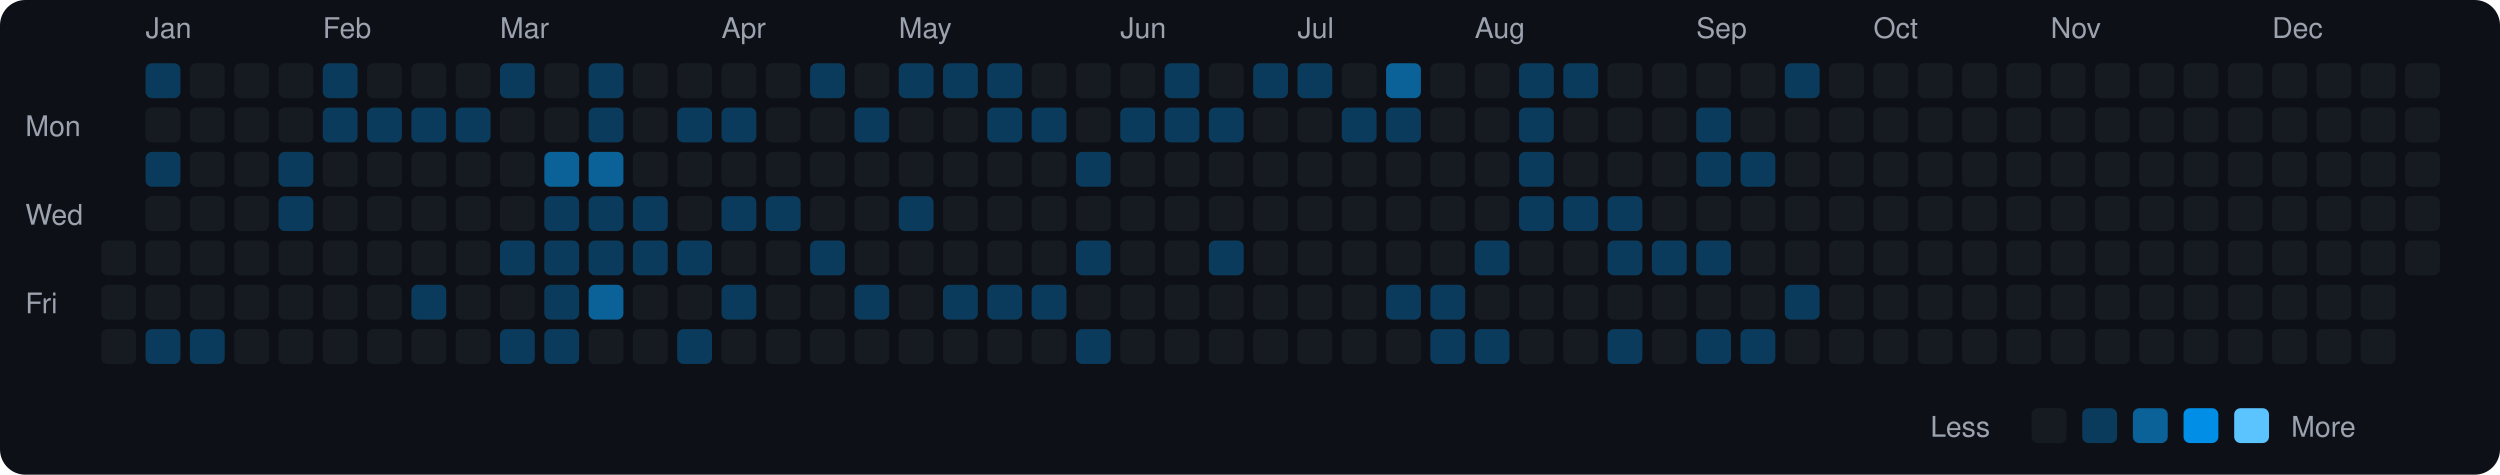
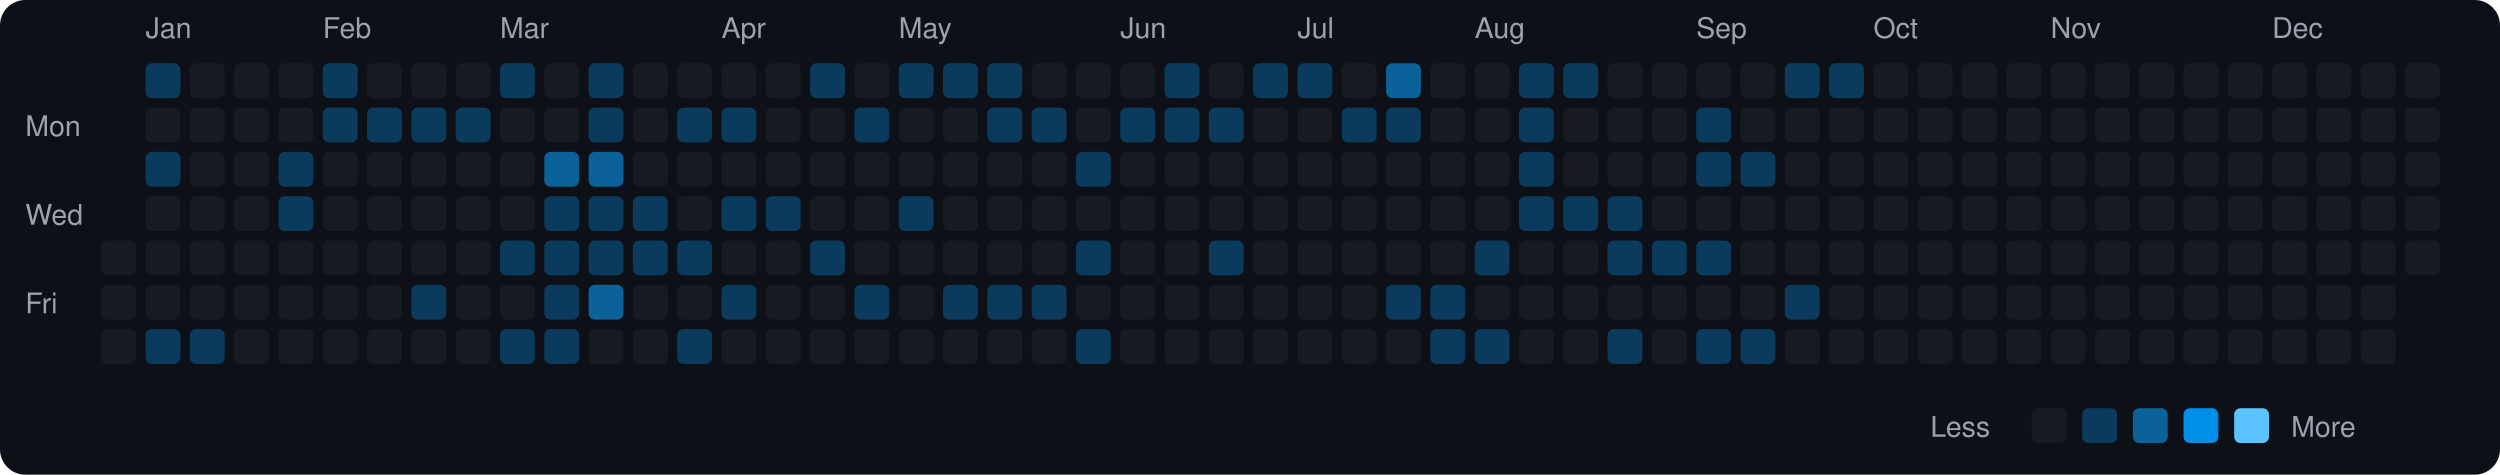
<svg xmlns="http://www.w3.org/2000/svg" viewBox="0 0 790 150" width="790" height="150">
  <rect width="790" height="150" fill="#0d1117" rx="8" ry="8" />
  <text x="8" y="43" fill="#9ca3af" font-size="9" font-family="-apple-system, BlinkMacSystemFont, 'Segoe UI', Helvetica, Arial, sans-serif">Mon</text>
  <text x="8" y="71" fill="#9ca3af" font-size="9" font-family="-apple-system, BlinkMacSystemFont, 'Segoe UI', Helvetica, Arial, sans-serif">Wed</text>
  <text x="8" y="99" fill="#9ca3af" font-size="9" font-family="-apple-system, BlinkMacSystemFont, 'Segoe UI', Helvetica, Arial, sans-serif">Fri</text>
  <rect x="32" y="76" width="11" height="11" rx="2" ry="2" fill="#161b22">
    </rect>
  <rect x="32" y="90" width="11" height="11" rx="2" ry="2" fill="#161b22">
    </rect>
  <rect x="32" y="104" width="11" height="11" rx="2" ry="2" fill="#161b22">
    </rect>
  <text x="46" y="12" fill="#9ca3af" font-size="9" font-family="-apple-system, BlinkMacSystemFont, 'Segoe UI', Helvetica, Arial, sans-serif">Jan</text>
  <rect x="46" y="20" width="11" height="11" rx="2" ry="2" fill="#0b3b5c">
    </rect>
  <rect x="46" y="34" width="11" height="11" rx="2" ry="2" fill="#161b22">
    </rect>
  <rect x="46" y="48" width="11" height="11" rx="2" ry="2" fill="#0b3b5c">
    </rect>
  <rect x="46" y="62" width="11" height="11" rx="2" ry="2" fill="#161b22">
    </rect>
  <rect x="46" y="76" width="11" height="11" rx="2" ry="2" fill="#161b22">
    </rect>
  <rect x="46" y="90" width="11" height="11" rx="2" ry="2" fill="#161b22">
    </rect>
  <rect x="46" y="104" width="11" height="11" rx="2" ry="2" fill="#0b3b5c">
    </rect>
  <rect x="60" y="20" width="11" height="11" rx="2" ry="2" fill="#161b22">
    </rect>
  <rect x="60" y="34" width="11" height="11" rx="2" ry="2" fill="#161b22">
    </rect>
  <rect x="60" y="48" width="11" height="11" rx="2" ry="2" fill="#161b22">
    </rect>
  <rect x="60" y="62" width="11" height="11" rx="2" ry="2" fill="#161b22">
    </rect>
  <rect x="60" y="76" width="11" height="11" rx="2" ry="2" fill="#161b22">
    </rect>
  <rect x="60" y="90" width="11" height="11" rx="2" ry="2" fill="#161b22">
    </rect>
  <rect x="60" y="104" width="11" height="11" rx="2" ry="2" fill="#0b3b5c">
    </rect>
  <rect x="74" y="20" width="11" height="11" rx="2" ry="2" fill="#161b22">
    </rect>
  <rect x="74" y="34" width="11" height="11" rx="2" ry="2" fill="#161b22">
    </rect>
  <rect x="74" y="48" width="11" height="11" rx="2" ry="2" fill="#161b22">
    </rect>
  <rect x="74" y="62" width="11" height="11" rx="2" ry="2" fill="#161b22">
    </rect>
  <rect x="74" y="76" width="11" height="11" rx="2" ry="2" fill="#161b22">
    </rect>
  <rect x="74" y="90" width="11" height="11" rx="2" ry="2" fill="#161b22">
    </rect>
  <rect x="74" y="104" width="11" height="11" rx="2" ry="2" fill="#161b22">
    </rect>
  <rect x="88" y="20" width="11" height="11" rx="2" ry="2" fill="#161b22">
    </rect>
  <rect x="88" y="34" width="11" height="11" rx="2" ry="2" fill="#161b22">
    </rect>
  <rect x="88" y="48" width="11" height="11" rx="2" ry="2" fill="#0b3b5c">
    </rect>
  <rect x="88" y="62" width="11" height="11" rx="2" ry="2" fill="#0b3b5c">
    </rect>
  <rect x="88" y="76" width="11" height="11" rx="2" ry="2" fill="#161b22">
    </rect>
  <rect x="88" y="90" width="11" height="11" rx="2" ry="2" fill="#161b22">
    </rect>
  <rect x="88" y="104" width="11" height="11" rx="2" ry="2" fill="#161b22">
    </rect>
  <text x="102" y="12" fill="#9ca3af" font-size="9" font-family="-apple-system, BlinkMacSystemFont, 'Segoe UI', Helvetica, Arial, sans-serif">Feb</text>
  <rect x="102" y="20" width="11" height="11" rx="2" ry="2" fill="#0b3b5c">
    </rect>
  <rect x="102" y="34" width="11" height="11" rx="2" ry="2" fill="#0b3b5c">
    </rect>
  <rect x="102" y="48" width="11" height="11" rx="2" ry="2" fill="#161b22">
    </rect>
  <rect x="102" y="62" width="11" height="11" rx="2" ry="2" fill="#161b22">
    </rect>
  <rect x="102" y="76" width="11" height="11" rx="2" ry="2" fill="#161b22">
    </rect>
  <rect x="102" y="90" width="11" height="11" rx="2" ry="2" fill="#161b22">
    </rect>
  <rect x="102" y="104" width="11" height="11" rx="2" ry="2" fill="#161b22">
    </rect>
  <rect x="116" y="20" width="11" height="11" rx="2" ry="2" fill="#161b22">
    </rect>
  <rect x="116" y="34" width="11" height="11" rx="2" ry="2" fill="#0b3b5c">
    </rect>
  <rect x="116" y="48" width="11" height="11" rx="2" ry="2" fill="#161b22">
    </rect>
  <rect x="116" y="62" width="11" height="11" rx="2" ry="2" fill="#161b22">
    </rect>
  <rect x="116" y="76" width="11" height="11" rx="2" ry="2" fill="#161b22">
    </rect>
  <rect x="116" y="90" width="11" height="11" rx="2" ry="2" fill="#161b22">
    </rect>
  <rect x="116" y="104" width="11" height="11" rx="2" ry="2" fill="#161b22">
    </rect>
  <rect x="130" y="20" width="11" height="11" rx="2" ry="2" fill="#161b22">
    </rect>
  <rect x="130" y="34" width="11" height="11" rx="2" ry="2" fill="#0b3b5c">
    </rect>
  <rect x="130" y="48" width="11" height="11" rx="2" ry="2" fill="#161b22">
    </rect>
  <rect x="130" y="62" width="11" height="11" rx="2" ry="2" fill="#161b22">
    </rect>
  <rect x="130" y="76" width="11" height="11" rx="2" ry="2" fill="#161b22">
    </rect>
  <rect x="130" y="90" width="11" height="11" rx="2" ry="2" fill="#0b3b5c">
    </rect>
  <rect x="130" y="104" width="11" height="11" rx="2" ry="2" fill="#161b22">
    </rect>
  <rect x="144" y="20" width="11" height="11" rx="2" ry="2" fill="#161b22">
    </rect>
  <rect x="144" y="34" width="11" height="11" rx="2" ry="2" fill="#0b3b5c">
    </rect>
  <rect x="144" y="48" width="11" height="11" rx="2" ry="2" fill="#161b22">
    </rect>
  <rect x="144" y="62" width="11" height="11" rx="2" ry="2" fill="#161b22">
    </rect>
  <rect x="144" y="76" width="11" height="11" rx="2" ry="2" fill="#161b22">
    </rect>
  <rect x="144" y="90" width="11" height="11" rx="2" ry="2" fill="#161b22">
    </rect>
  <rect x="144" y="104" width="11" height="11" rx="2" ry="2" fill="#161b22">
    </rect>
  <text x="158" y="12" fill="#9ca3af" font-size="9" font-family="-apple-system, BlinkMacSystemFont, 'Segoe UI', Helvetica, Arial, sans-serif">Mar</text>
  <rect x="158" y="20" width="11" height="11" rx="2" ry="2" fill="#0b3b5c">
    </rect>
  <rect x="158" y="34" width="11" height="11" rx="2" ry="2" fill="#161b22">
    </rect>
  <rect x="158" y="48" width="11" height="11" rx="2" ry="2" fill="#161b22">
    </rect>
  <rect x="158" y="62" width="11" height="11" rx="2" ry="2" fill="#161b22">
    </rect>
  <rect x="158" y="76" width="11" height="11" rx="2" ry="2" fill="#0b3b5c">
    </rect>
  <rect x="158" y="90" width="11" height="11" rx="2" ry="2" fill="#161b22">
    </rect>
  <rect x="158" y="104" width="11" height="11" rx="2" ry="2" fill="#0b3b5c">
    </rect>
  <rect x="172" y="20" width="11" height="11" rx="2" ry="2" fill="#161b22">
    </rect>
  <rect x="172" y="34" width="11" height="11" rx="2" ry="2" fill="#161b22">
    </rect>
  <rect x="172" y="48" width="11" height="11" rx="2" ry="2" fill="#0a6299">
    </rect>
  <rect x="172" y="62" width="11" height="11" rx="2" ry="2" fill="#0b3b5c">
    </rect>
  <rect x="172" y="76" width="11" height="11" rx="2" ry="2" fill="#0b3b5c">
    </rect>
  <rect x="172" y="90" width="11" height="11" rx="2" ry="2" fill="#0b3b5c">
    </rect>
  <rect x="172" y="104" width="11" height="11" rx="2" ry="2" fill="#0b3b5c">
    </rect>
  <rect x="186" y="20" width="11" height="11" rx="2" ry="2" fill="#0b3b5c">
    </rect>
  <rect x="186" y="34" width="11" height="11" rx="2" ry="2" fill="#0b3b5c">
    </rect>
  <rect x="186" y="48" width="11" height="11" rx="2" ry="2" fill="#0a6299">
    </rect>
  <rect x="186" y="62" width="11" height="11" rx="2" ry="2" fill="#0b3b5c">
    </rect>
  <rect x="186" y="76" width="11" height="11" rx="2" ry="2" fill="#0b3b5c">
    </rect>
  <rect x="186" y="90" width="11" height="11" rx="2" ry="2" fill="#0a6299">
    </rect>
  <rect x="186" y="104" width="11" height="11" rx="2" ry="2" fill="#161b22">
    </rect>
  <rect x="200" y="20" width="11" height="11" rx="2" ry="2" fill="#161b22">
    </rect>
  <rect x="200" y="34" width="11" height="11" rx="2" ry="2" fill="#161b22">
    </rect>
  <rect x="200" y="48" width="11" height="11" rx="2" ry="2" fill="#161b22">
    </rect>
  <rect x="200" y="62" width="11" height="11" rx="2" ry="2" fill="#0b3b5c">
    </rect>
  <rect x="200" y="76" width="11" height="11" rx="2" ry="2" fill="#0b3b5c">
    </rect>
  <rect x="200" y="90" width="11" height="11" rx="2" ry="2" fill="#161b22">
    </rect>
  <rect x="200" y="104" width="11" height="11" rx="2" ry="2" fill="#161b22">
    </rect>
  <rect x="214" y="20" width="11" height="11" rx="2" ry="2" fill="#161b22">
    </rect>
  <rect x="214" y="34" width="11" height="11" rx="2" ry="2" fill="#0b3b5c">
    </rect>
  <rect x="214" y="48" width="11" height="11" rx="2" ry="2" fill="#161b22">
    </rect>
  <rect x="214" y="62" width="11" height="11" rx="2" ry="2" fill="#161b22">
    </rect>
  <rect x="214" y="76" width="11" height="11" rx="2" ry="2" fill="#0b3b5c">
    </rect>
  <rect x="214" y="90" width="11" height="11" rx="2" ry="2" fill="#161b22">
    </rect>
  <rect x="214" y="104" width="11" height="11" rx="2" ry="2" fill="#0b3b5c">
    </rect>
  <text x="228" y="12" fill="#9ca3af" font-size="9" font-family="-apple-system, BlinkMacSystemFont, 'Segoe UI', Helvetica, Arial, sans-serif">Apr</text>
  <rect x="228" y="20" width="11" height="11" rx="2" ry="2" fill="#161b22">
    </rect>
  <rect x="228" y="34" width="11" height="11" rx="2" ry="2" fill="#0b3b5c">
    </rect>
  <rect x="228" y="48" width="11" height="11" rx="2" ry="2" fill="#161b22">
    </rect>
  <rect x="228" y="62" width="11" height="11" rx="2" ry="2" fill="#0b3b5c">
    </rect>
  <rect x="228" y="76" width="11" height="11" rx="2" ry="2" fill="#161b22">
    </rect>
  <rect x="228" y="90" width="11" height="11" rx="2" ry="2" fill="#0b3b5c">
    </rect>
  <rect x="228" y="104" width="11" height="11" rx="2" ry="2" fill="#161b22">
    </rect>
  <rect x="242" y="20" width="11" height="11" rx="2" ry="2" fill="#161b22">
    </rect>
  <rect x="242" y="34" width="11" height="11" rx="2" ry="2" fill="#161b22">
    </rect>
  <rect x="242" y="48" width="11" height="11" rx="2" ry="2" fill="#161b22">
    </rect>
  <rect x="242" y="62" width="11" height="11" rx="2" ry="2" fill="#0b3b5c">
    </rect>
  <rect x="242" y="76" width="11" height="11" rx="2" ry="2" fill="#161b22">
    </rect>
  <rect x="242" y="90" width="11" height="11" rx="2" ry="2" fill="#161b22">
    </rect>
  <rect x="242" y="104" width="11" height="11" rx="2" ry="2" fill="#161b22">
    </rect>
  <rect x="256" y="20" width="11" height="11" rx="2" ry="2" fill="#0b3b5c">
    </rect>
  <rect x="256" y="34" width="11" height="11" rx="2" ry="2" fill="#161b22">
    </rect>
  <rect x="256" y="48" width="11" height="11" rx="2" ry="2" fill="#161b22">
    </rect>
  <rect x="256" y="62" width="11" height="11" rx="2" ry="2" fill="#161b22">
    </rect>
  <rect x="256" y="76" width="11" height="11" rx="2" ry="2" fill="#0b3b5c">
    </rect>
  <rect x="256" y="90" width="11" height="11" rx="2" ry="2" fill="#161b22">
    </rect>
  <rect x="256" y="104" width="11" height="11" rx="2" ry="2" fill="#161b22">
    </rect>
  <rect x="270" y="20" width="11" height="11" rx="2" ry="2" fill="#161b22">
    </rect>
  <rect x="270" y="34" width="11" height="11" rx="2" ry="2" fill="#0b3b5c">
    </rect>
  <rect x="270" y="48" width="11" height="11" rx="2" ry="2" fill="#161b22">
    </rect>
  <rect x="270" y="62" width="11" height="11" rx="2" ry="2" fill="#161b22">
    </rect>
  <rect x="270" y="76" width="11" height="11" rx="2" ry="2" fill="#161b22">
    </rect>
  <rect x="270" y="90" width="11" height="11" rx="2" ry="2" fill="#0b3b5c">
    </rect>
  <rect x="270" y="104" width="11" height="11" rx="2" ry="2" fill="#161b22">
    </rect>
  <text x="284" y="12" fill="#9ca3af" font-size="9" font-family="-apple-system, BlinkMacSystemFont, 'Segoe UI', Helvetica, Arial, sans-serif">May</text>
  <rect x="284" y="20" width="11" height="11" rx="2" ry="2" fill="#0b3b5c">
    </rect>
  <rect x="284" y="34" width="11" height="11" rx="2" ry="2" fill="#161b22">
    </rect>
  <rect x="284" y="48" width="11" height="11" rx="2" ry="2" fill="#161b22">
    </rect>
  <rect x="284" y="62" width="11" height="11" rx="2" ry="2" fill="#0b3b5c">
    </rect>
  <rect x="284" y="76" width="11" height="11" rx="2" ry="2" fill="#161b22">
    </rect>
  <rect x="284" y="90" width="11" height="11" rx="2" ry="2" fill="#161b22">
    </rect>
  <rect x="284" y="104" width="11" height="11" rx="2" ry="2" fill="#161b22">
    </rect>
  <rect x="298" y="20" width="11" height="11" rx="2" ry="2" fill="#0b3b5c">
    </rect>
  <rect x="298" y="34" width="11" height="11" rx="2" ry="2" fill="#161b22">
    </rect>
  <rect x="298" y="48" width="11" height="11" rx="2" ry="2" fill="#161b22">
    </rect>
  <rect x="298" y="62" width="11" height="11" rx="2" ry="2" fill="#161b22">
    </rect>
  <rect x="298" y="76" width="11" height="11" rx="2" ry="2" fill="#161b22">
    </rect>
  <rect x="298" y="90" width="11" height="11" rx="2" ry="2" fill="#0b3b5c">
    </rect>
  <rect x="298" y="104" width="11" height="11" rx="2" ry="2" fill="#161b22">
    </rect>
  <rect x="312" y="20" width="11" height="11" rx="2" ry="2" fill="#0b3b5c">
    </rect>
  <rect x="312" y="34" width="11" height="11" rx="2" ry="2" fill="#0b3b5c">
    </rect>
  <rect x="312" y="48" width="11" height="11" rx="2" ry="2" fill="#161b22">
    </rect>
  <rect x="312" y="62" width="11" height="11" rx="2" ry="2" fill="#161b22">
    </rect>
  <rect x="312" y="76" width="11" height="11" rx="2" ry="2" fill="#161b22">
    </rect>
  <rect x="312" y="90" width="11" height="11" rx="2" ry="2" fill="#0b3b5c">
    </rect>
  <rect x="312" y="104" width="11" height="11" rx="2" ry="2" fill="#161b22">
    </rect>
  <rect x="326" y="20" width="11" height="11" rx="2" ry="2" fill="#161b22">
    </rect>
  <rect x="326" y="34" width="11" height="11" rx="2" ry="2" fill="#0b3b5c">
    </rect>
  <rect x="326" y="48" width="11" height="11" rx="2" ry="2" fill="#161b22">
    </rect>
  <rect x="326" y="62" width="11" height="11" rx="2" ry="2" fill="#161b22">
    </rect>
  <rect x="326" y="76" width="11" height="11" rx="2" ry="2" fill="#161b22">
    </rect>
  <rect x="326" y="90" width="11" height="11" rx="2" ry="2" fill="#0b3b5c">
    </rect>
  <rect x="326" y="104" width="11" height="11" rx="2" ry="2" fill="#161b22">
    </rect>
  <rect x="340" y="20" width="11" height="11" rx="2" ry="2" fill="#161b22">
    </rect>
  <rect x="340" y="34" width="11" height="11" rx="2" ry="2" fill="#161b22">
    </rect>
  <rect x="340" y="48" width="11" height="11" rx="2" ry="2" fill="#0b3b5c">
    </rect>
  <rect x="340" y="62" width="11" height="11" rx="2" ry="2" fill="#161b22">
    </rect>
  <rect x="340" y="76" width="11" height="11" rx="2" ry="2" fill="#0b3b5c">
    </rect>
  <rect x="340" y="90" width="11" height="11" rx="2" ry="2" fill="#161b22">
    </rect>
  <rect x="340" y="104" width="11" height="11" rx="2" ry="2" fill="#0b3b5c">
    </rect>
  <text x="354" y="12" fill="#9ca3af" font-size="9" font-family="-apple-system, BlinkMacSystemFont, 'Segoe UI', Helvetica, Arial, sans-serif">Jun</text>
  <rect x="354" y="20" width="11" height="11" rx="2" ry="2" fill="#161b22">
    </rect>
  <rect x="354" y="34" width="11" height="11" rx="2" ry="2" fill="#0b3b5c">
    </rect>
  <rect x="354" y="48" width="11" height="11" rx="2" ry="2" fill="#161b22">
    </rect>
  <rect x="354" y="62" width="11" height="11" rx="2" ry="2" fill="#161b22">
    </rect>
  <rect x="354" y="76" width="11" height="11" rx="2" ry="2" fill="#161b22">
    </rect>
  <rect x="354" y="90" width="11" height="11" rx="2" ry="2" fill="#161b22">
    </rect>
  <rect x="354" y="104" width="11" height="11" rx="2" ry="2" fill="#161b22">
    </rect>
  <rect x="368" y="20" width="11" height="11" rx="2" ry="2" fill="#0b3b5c">
    </rect>
  <rect x="368" y="34" width="11" height="11" rx="2" ry="2" fill="#0b3b5c">
    </rect>
  <rect x="368" y="48" width="11" height="11" rx="2" ry="2" fill="#161b22">
    </rect>
  <rect x="368" y="62" width="11" height="11" rx="2" ry="2" fill="#161b22">
    </rect>
  <rect x="368" y="76" width="11" height="11" rx="2" ry="2" fill="#161b22">
    </rect>
  <rect x="368" y="90" width="11" height="11" rx="2" ry="2" fill="#161b22">
    </rect>
  <rect x="368" y="104" width="11" height="11" rx="2" ry="2" fill="#161b22">
    </rect>
  <rect x="382" y="20" width="11" height="11" rx="2" ry="2" fill="#161b22">
    </rect>
  <rect x="382" y="34" width="11" height="11" rx="2" ry="2" fill="#0b3b5c">
    </rect>
  <rect x="382" y="48" width="11" height="11" rx="2" ry="2" fill="#161b22">
    </rect>
  <rect x="382" y="62" width="11" height="11" rx="2" ry="2" fill="#161b22">
    </rect>
  <rect x="382" y="76" width="11" height="11" rx="2" ry="2" fill="#0b3b5c">
    </rect>
  <rect x="382" y="90" width="11" height="11" rx="2" ry="2" fill="#161b22">
    </rect>
  <rect x="382" y="104" width="11" height="11" rx="2" ry="2" fill="#161b22">
    </rect>
  <rect x="396" y="20" width="11" height="11" rx="2" ry="2" fill="#0b3b5c">
    </rect>
  <rect x="396" y="34" width="11" height="11" rx="2" ry="2" fill="#161b22">
    </rect>
  <rect x="396" y="48" width="11" height="11" rx="2" ry="2" fill="#161b22">
    </rect>
  <rect x="396" y="62" width="11" height="11" rx="2" ry="2" fill="#161b22">
    </rect>
  <rect x="396" y="76" width="11" height="11" rx="2" ry="2" fill="#161b22">
    </rect>
  <rect x="396" y="90" width="11" height="11" rx="2" ry="2" fill="#161b22">
    </rect>
  <rect x="396" y="104" width="11" height="11" rx="2" ry="2" fill="#161b22">
    </rect>
  <text x="410" y="12" fill="#9ca3af" font-size="9" font-family="-apple-system, BlinkMacSystemFont, 'Segoe UI', Helvetica, Arial, sans-serif">Jul</text>
  <rect x="410" y="20" width="11" height="11" rx="2" ry="2" fill="#0b3b5c">
    </rect>
  <rect x="410" y="34" width="11" height="11" rx="2" ry="2" fill="#161b22">
    </rect>
  <rect x="410" y="48" width="11" height="11" rx="2" ry="2" fill="#161b22">
    </rect>
  <rect x="410" y="62" width="11" height="11" rx="2" ry="2" fill="#161b22">
    </rect>
  <rect x="410" y="76" width="11" height="11" rx="2" ry="2" fill="#161b22">
    </rect>
  <rect x="410" y="90" width="11" height="11" rx="2" ry="2" fill="#161b22">
    </rect>
  <rect x="410" y="104" width="11" height="11" rx="2" ry="2" fill="#161b22">
    </rect>
  <rect x="424" y="20" width="11" height="11" rx="2" ry="2" fill="#161b22">
    </rect>
  <rect x="424" y="34" width="11" height="11" rx="2" ry="2" fill="#0b3b5c">
    </rect>
  <rect x="424" y="48" width="11" height="11" rx="2" ry="2" fill="#161b22">
    </rect>
  <rect x="424" y="62" width="11" height="11" rx="2" ry="2" fill="#161b22">
    </rect>
  <rect x="424" y="76" width="11" height="11" rx="2" ry="2" fill="#161b22">
    </rect>
  <rect x="424" y="90" width="11" height="11" rx="2" ry="2" fill="#161b22">
    </rect>
  <rect x="424" y="104" width="11" height="11" rx="2" ry="2" fill="#161b22">
    </rect>
  <rect x="438" y="20" width="11" height="11" rx="2" ry="2" fill="#0a6299">
    </rect>
  <rect x="438" y="34" width="11" height="11" rx="2" ry="2" fill="#0b3b5c">
    </rect>
  <rect x="438" y="48" width="11" height="11" rx="2" ry="2" fill="#161b22">
    </rect>
  <rect x="438" y="62" width="11" height="11" rx="2" ry="2" fill="#161b22">
    </rect>
  <rect x="438" y="76" width="11" height="11" rx="2" ry="2" fill="#161b22">
    </rect>
  <rect x="438" y="90" width="11" height="11" rx="2" ry="2" fill="#0b3b5c">
    </rect>
  <rect x="438" y="104" width="11" height="11" rx="2" ry="2" fill="#161b22">
    </rect>
  <rect x="452" y="20" width="11" height="11" rx="2" ry="2" fill="#161b22">
    </rect>
  <rect x="452" y="34" width="11" height="11" rx="2" ry="2" fill="#161b22">
    </rect>
  <rect x="452" y="48" width="11" height="11" rx="2" ry="2" fill="#161b22">
    </rect>
  <rect x="452" y="62" width="11" height="11" rx="2" ry="2" fill="#161b22">
    </rect>
  <rect x="452" y="76" width="11" height="11" rx="2" ry="2" fill="#161b22">
    </rect>
  <rect x="452" y="90" width="11" height="11" rx="2" ry="2" fill="#0b3b5c">
    </rect>
  <rect x="452" y="104" width="11" height="11" rx="2" ry="2" fill="#0b3b5c">
    </rect>
  <text x="466" y="12" fill="#9ca3af" font-size="9" font-family="-apple-system, BlinkMacSystemFont, 'Segoe UI', Helvetica, Arial, sans-serif">Aug</text>
  <rect x="466" y="20" width="11" height="11" rx="2" ry="2" fill="#161b22">
    </rect>
  <rect x="466" y="34" width="11" height="11" rx="2" ry="2" fill="#161b22">
    </rect>
  <rect x="466" y="48" width="11" height="11" rx="2" ry="2" fill="#161b22">
    </rect>
  <rect x="466" y="62" width="11" height="11" rx="2" ry="2" fill="#161b22">
    </rect>
  <rect x="466" y="76" width="11" height="11" rx="2" ry="2" fill="#0b3b5c">
    </rect>
  <rect x="466" y="90" width="11" height="11" rx="2" ry="2" fill="#161b22">
    </rect>
  <rect x="466" y="104" width="11" height="11" rx="2" ry="2" fill="#0b3b5c">
    </rect>
  <rect x="480" y="20" width="11" height="11" rx="2" ry="2" fill="#0b3b5c">
    </rect>
  <rect x="480" y="34" width="11" height="11" rx="2" ry="2" fill="#0b3b5c">
    </rect>
  <rect x="480" y="48" width="11" height="11" rx="2" ry="2" fill="#0b3b5c">
    </rect>
  <rect x="480" y="62" width="11" height="11" rx="2" ry="2" fill="#0b3b5c">
    </rect>
  <rect x="480" y="76" width="11" height="11" rx="2" ry="2" fill="#161b22">
    </rect>
  <rect x="480" y="90" width="11" height="11" rx="2" ry="2" fill="#161b22">
    </rect>
  <rect x="480" y="104" width="11" height="11" rx="2" ry="2" fill="#161b22">
    </rect>
  <rect x="494" y="20" width="11" height="11" rx="2" ry="2" fill="#0b3b5c">
    </rect>
  <rect x="494" y="34" width="11" height="11" rx="2" ry="2" fill="#161b22">
    </rect>
  <rect x="494" y="48" width="11" height="11" rx="2" ry="2" fill="#161b22">
    </rect>
  <rect x="494" y="62" width="11" height="11" rx="2" ry="2" fill="#0b3b5c">
    </rect>
  <rect x="494" y="76" width="11" height="11" rx="2" ry="2" fill="#161b22">
    </rect>
  <rect x="494" y="90" width="11" height="11" rx="2" ry="2" fill="#161b22">
    </rect>
  <rect x="494" y="104" width="11" height="11" rx="2" ry="2" fill="#161b22">
    </rect>
  <rect x="508" y="20" width="11" height="11" rx="2" ry="2" fill="#161b22">
    </rect>
  <rect x="508" y="34" width="11" height="11" rx="2" ry="2" fill="#161b22">
    </rect>
  <rect x="508" y="48" width="11" height="11" rx="2" ry="2" fill="#161b22">
    </rect>
  <rect x="508" y="62" width="11" height="11" rx="2" ry="2" fill="#0b3b5c">
    </rect>
  <rect x="508" y="76" width="11" height="11" rx="2" ry="2" fill="#0b3b5c">
    </rect>
  <rect x="508" y="90" width="11" height="11" rx="2" ry="2" fill="#161b22">
    </rect>
  <rect x="508" y="104" width="11" height="11" rx="2" ry="2" fill="#0b3b5c">
    </rect>
  <rect x="522" y="20" width="11" height="11" rx="2" ry="2" fill="#161b22">
    </rect>
  <rect x="522" y="34" width="11" height="11" rx="2" ry="2" fill="#161b22">
    </rect>
  <rect x="522" y="48" width="11" height="11" rx="2" ry="2" fill="#161b22">
    </rect>
  <rect x="522" y="62" width="11" height="11" rx="2" ry="2" fill="#161b22">
    </rect>
  <rect x="522" y="76" width="11" height="11" rx="2" ry="2" fill="#0b3b5c">
    </rect>
  <rect x="522" y="90" width="11" height="11" rx="2" ry="2" fill="#161b22">
    </rect>
  <rect x="522" y="104" width="11" height="11" rx="2" ry="2" fill="#161b22">
    </rect>
  <text x="536" y="12" fill="#9ca3af" font-size="9" font-family="-apple-system, BlinkMacSystemFont, 'Segoe UI', Helvetica, Arial, sans-serif">Sep</text>
  <rect x="536" y="20" width="11" height="11" rx="2" ry="2" fill="#161b22">
    </rect>
  <rect x="536" y="34" width="11" height="11" rx="2" ry="2" fill="#0b3b5c">
    </rect>
  <rect x="536" y="48" width="11" height="11" rx="2" ry="2" fill="#0b3b5c">
    </rect>
  <rect x="536" y="62" width="11" height="11" rx="2" ry="2" fill="#161b22">
    </rect>
  <rect x="536" y="76" width="11" height="11" rx="2" ry="2" fill="#0b3b5c">
    </rect>
  <rect x="536" y="90" width="11" height="11" rx="2" ry="2" fill="#161b22">
    </rect>
  <rect x="536" y="104" width="11" height="11" rx="2" ry="2" fill="#0b3b5c">
    </rect>
  <rect x="550" y="20" width="11" height="11" rx="2" ry="2" fill="#161b22">
    </rect>
  <rect x="550" y="34" width="11" height="11" rx="2" ry="2" fill="#161b22">
    </rect>
  <rect x="550" y="48" width="11" height="11" rx="2" ry="2" fill="#0b3b5c">
    </rect>
  <rect x="550" y="62" width="11" height="11" rx="2" ry="2" fill="#161b22">
    </rect>
  <rect x="550" y="76" width="11" height="11" rx="2" ry="2" fill="#161b22">
    </rect>
  <rect x="550" y="90" width="11" height="11" rx="2" ry="2" fill="#161b22">
    </rect>
  <rect x="550" y="104" width="11" height="11" rx="2" ry="2" fill="#0b3b5c">
    </rect>
  <rect x="564" y="20" width="11" height="11" rx="2" ry="2" fill="#0b3b5c">
    </rect>
  <rect x="564" y="34" width="11" height="11" rx="2" ry="2" fill="#161b22">
    </rect>
  <rect x="564" y="48" width="11" height="11" rx="2" ry="2" fill="#161b22">
    </rect>
  <rect x="564" y="62" width="11" height="11" rx="2" ry="2" fill="#161b22">
    </rect>
  <rect x="564" y="76" width="11" height="11" rx="2" ry="2" fill="#161b22">
    </rect>
  <rect x="564" y="90" width="11" height="11" rx="2" ry="2" fill="#0b3b5c">
    </rect>
  <rect x="564" y="104" width="11" height="11" rx="2" ry="2" fill="#161b22">
    </rect>
-   <rect x="578" y="20" width="11" height="11" rx="2" ry="2" fill="#161b22">
+   <rect x="578" y="20" width="11" height="11" rx="2" ry="2" fill="#0b3b5c">
    </rect>
  <rect x="578" y="34" width="11" height="11" rx="2" ry="2" fill="#161b22">
    </rect>
  <rect x="578" y="48" width="11" height="11" rx="2" ry="2" fill="#161b22">
    </rect>
  <rect x="578" y="62" width="11" height="11" rx="2" ry="2" fill="#161b22">
    </rect>
  <rect x="578" y="76" width="11" height="11" rx="2" ry="2" fill="#161b22">
    </rect>
  <rect x="578" y="90" width="11" height="11" rx="2" ry="2" fill="#161b22">
    </rect>
  <rect x="578" y="104" width="11" height="11" rx="2" ry="2" fill="#161b22">
    </rect>
  <text x="592" y="12" fill="#9ca3af" font-size="9" font-family="-apple-system, BlinkMacSystemFont, 'Segoe UI', Helvetica, Arial, sans-serif">Oct</text>
  <rect x="592" y="20" width="11" height="11" rx="2" ry="2" fill="#161b22">
    </rect>
  <rect x="592" y="34" width="11" height="11" rx="2" ry="2" fill="#161b22">
    </rect>
  <rect x="592" y="48" width="11" height="11" rx="2" ry="2" fill="#161b22">
    </rect>
  <rect x="592" y="62" width="11" height="11" rx="2" ry="2" fill="#161b22">
    </rect>
  <rect x="592" y="76" width="11" height="11" rx="2" ry="2" fill="#161b22">
    </rect>
  <rect x="592" y="90" width="11" height="11" rx="2" ry="2" fill="#161b22">
    </rect>
  <rect x="592" y="104" width="11" height="11" rx="2" ry="2" fill="#161b22">
    </rect>
  <rect x="606" y="20" width="11" height="11" rx="2" ry="2" fill="#161b22">
    </rect>
  <rect x="606" y="34" width="11" height="11" rx="2" ry="2" fill="#161b22">
    </rect>
  <rect x="606" y="48" width="11" height="11" rx="2" ry="2" fill="#161b22">
    </rect>
  <rect x="606" y="62" width="11" height="11" rx="2" ry="2" fill="#161b22">
    </rect>
  <rect x="606" y="76" width="11" height="11" rx="2" ry="2" fill="#161b22">
    </rect>
  <rect x="606" y="90" width="11" height="11" rx="2" ry="2" fill="#161b22">
    </rect>
  <rect x="606" y="104" width="11" height="11" rx="2" ry="2" fill="#161b22">
    </rect>
  <rect x="620" y="20" width="11" height="11" rx="2" ry="2" fill="#161b22">
    </rect>
  <rect x="620" y="34" width="11" height="11" rx="2" ry="2" fill="#161b22">
    </rect>
  <rect x="620" y="48" width="11" height="11" rx="2" ry="2" fill="#161b22">
    </rect>
  <rect x="620" y="62" width="11" height="11" rx="2" ry="2" fill="#161b22">
    </rect>
  <rect x="620" y="76" width="11" height="11" rx="2" ry="2" fill="#161b22">
    </rect>
  <rect x="620" y="90" width="11" height="11" rx="2" ry="2" fill="#161b22">
    </rect>
  <rect x="620" y="104" width="11" height="11" rx="2" ry="2" fill="#161b22">
    </rect>
  <rect x="634" y="20" width="11" height="11" rx="2" ry="2" fill="#161b22">
    </rect>
  <rect x="634" y="34" width="11" height="11" rx="2" ry="2" fill="#161b22">
    </rect>
  <rect x="634" y="48" width="11" height="11" rx="2" ry="2" fill="#161b22">
    </rect>
  <rect x="634" y="62" width="11" height="11" rx="2" ry="2" fill="#161b22">
    </rect>
  <rect x="634" y="76" width="11" height="11" rx="2" ry="2" fill="#161b22">
    </rect>
  <rect x="634" y="90" width="11" height="11" rx="2" ry="2" fill="#161b22">
    </rect>
  <rect x="634" y="104" width="11" height="11" rx="2" ry="2" fill="#161b22">
    </rect>
  <text x="648" y="12" fill="#9ca3af" font-size="9" font-family="-apple-system, BlinkMacSystemFont, 'Segoe UI', Helvetica, Arial, sans-serif">Nov</text>
  <rect x="648" y="20" width="11" height="11" rx="2" ry="2" fill="#161b22">
    </rect>
  <rect x="648" y="34" width="11" height="11" rx="2" ry="2" fill="#161b22">
    </rect>
  <rect x="648" y="48" width="11" height="11" rx="2" ry="2" fill="#161b22">
    </rect>
  <rect x="648" y="62" width="11" height="11" rx="2" ry="2" fill="#161b22">
    </rect>
  <rect x="648" y="76" width="11" height="11" rx="2" ry="2" fill="#161b22">
    </rect>
  <rect x="648" y="90" width="11" height="11" rx="2" ry="2" fill="#161b22">
    </rect>
  <rect x="648" y="104" width="11" height="11" rx="2" ry="2" fill="#161b22">
    </rect>
  <rect x="662" y="20" width="11" height="11" rx="2" ry="2" fill="#161b22">
    </rect>
  <rect x="662" y="34" width="11" height="11" rx="2" ry="2" fill="#161b22">
    </rect>
  <rect x="662" y="48" width="11" height="11" rx="2" ry="2" fill="#161b22">
    </rect>
  <rect x="662" y="62" width="11" height="11" rx="2" ry="2" fill="#161b22">
    </rect>
  <rect x="662" y="76" width="11" height="11" rx="2" ry="2" fill="#161b22">
    </rect>
  <rect x="662" y="90" width="11" height="11" rx="2" ry="2" fill="#161b22">
    </rect>
  <rect x="662" y="104" width="11" height="11" rx="2" ry="2" fill="#161b22">
    </rect>
  <rect x="676" y="20" width="11" height="11" rx="2" ry="2" fill="#161b22">
    </rect>
  <rect x="676" y="34" width="11" height="11" rx="2" ry="2" fill="#161b22">
    </rect>
  <rect x="676" y="48" width="11" height="11" rx="2" ry="2" fill="#161b22">
    </rect>
  <rect x="676" y="62" width="11" height="11" rx="2" ry="2" fill="#161b22">
    </rect>
  <rect x="676" y="76" width="11" height="11" rx="2" ry="2" fill="#161b22">
    </rect>
  <rect x="676" y="90" width="11" height="11" rx="2" ry="2" fill="#161b22">
    </rect>
  <rect x="676" y="104" width="11" height="11" rx="2" ry="2" fill="#161b22">
    </rect>
  <rect x="690" y="20" width="11" height="11" rx="2" ry="2" fill="#161b22">
    </rect>
  <rect x="690" y="34" width="11" height="11" rx="2" ry="2" fill="#161b22">
    </rect>
  <rect x="690" y="48" width="11" height="11" rx="2" ry="2" fill="#161b22">
    </rect>
  <rect x="690" y="62" width="11" height="11" rx="2" ry="2" fill="#161b22">
    </rect>
  <rect x="690" y="76" width="11" height="11" rx="2" ry="2" fill="#161b22">
    </rect>
  <rect x="690" y="90" width="11" height="11" rx="2" ry="2" fill="#161b22">
    </rect>
  <rect x="690" y="104" width="11" height="11" rx="2" ry="2" fill="#161b22">
    </rect>
  <rect x="704" y="20" width="11" height="11" rx="2" ry="2" fill="#161b22">
    </rect>
  <rect x="704" y="34" width="11" height="11" rx="2" ry="2" fill="#161b22">
    </rect>
  <rect x="704" y="48" width="11" height="11" rx="2" ry="2" fill="#161b22">
    </rect>
  <rect x="704" y="62" width="11" height="11" rx="2" ry="2" fill="#161b22">
    </rect>
  <rect x="704" y="76" width="11" height="11" rx="2" ry="2" fill="#161b22">
    </rect>
  <rect x="704" y="90" width="11" height="11" rx="2" ry="2" fill="#161b22">
    </rect>
  <rect x="704" y="104" width="11" height="11" rx="2" ry="2" fill="#161b22">
    </rect>
  <text x="718" y="12" fill="#9ca3af" font-size="9" font-family="-apple-system, BlinkMacSystemFont, 'Segoe UI', Helvetica, Arial, sans-serif">Dec</text>
  <rect x="718" y="20" width="11" height="11" rx="2" ry="2" fill="#161b22">
    </rect>
  <rect x="718" y="34" width="11" height="11" rx="2" ry="2" fill="#161b22">
    </rect>
  <rect x="718" y="48" width="11" height="11" rx="2" ry="2" fill="#161b22">
    </rect>
  <rect x="718" y="62" width="11" height="11" rx="2" ry="2" fill="#161b22">
    </rect>
  <rect x="718" y="76" width="11" height="11" rx="2" ry="2" fill="#161b22">
    </rect>
  <rect x="718" y="90" width="11" height="11" rx="2" ry="2" fill="#161b22">
    </rect>
  <rect x="718" y="104" width="11" height="11" rx="2" ry="2" fill="#161b22">
    </rect>
  <rect x="732" y="20" width="11" height="11" rx="2" ry="2" fill="#161b22">
    </rect>
  <rect x="732" y="34" width="11" height="11" rx="2" ry="2" fill="#161b22">
    </rect>
  <rect x="732" y="48" width="11" height="11" rx="2" ry="2" fill="#161b22">
    </rect>
  <rect x="732" y="62" width="11" height="11" rx="2" ry="2" fill="#161b22">
    </rect>
  <rect x="732" y="76" width="11" height="11" rx="2" ry="2" fill="#161b22">
    </rect>
  <rect x="732" y="90" width="11" height="11" rx="2" ry="2" fill="#161b22">
    </rect>
  <rect x="732" y="104" width="11" height="11" rx="2" ry="2" fill="#161b22">
    </rect>
  <rect x="746" y="20" width="11" height="11" rx="2" ry="2" fill="#161b22">
    </rect>
  <rect x="746" y="34" width="11" height="11" rx="2" ry="2" fill="#161b22">
    </rect>
  <rect x="746" y="48" width="11" height="11" rx="2" ry="2" fill="#161b22">
    </rect>
  <rect x="746" y="62" width="11" height="11" rx="2" ry="2" fill="#161b22">
    </rect>
  <rect x="746" y="76" width="11" height="11" rx="2" ry="2" fill="#161b22">
    </rect>
  <rect x="746" y="90" width="11" height="11" rx="2" ry="2" fill="#161b22">
    </rect>
  <rect x="746" y="104" width="11" height="11" rx="2" ry="2" fill="#161b22">
    </rect>
  <rect x="760" y="20" width="11" height="11" rx="2" ry="2" fill="#161b22">
    </rect>
  <rect x="760" y="34" width="11" height="11" rx="2" ry="2" fill="#161b22">
    </rect>
  <rect x="760" y="48" width="11" height="11" rx="2" ry="2" fill="#161b22">
    </rect>
  <rect x="760" y="62" width="11" height="11" rx="2" ry="2" fill="#161b22">
    </rect>
  <rect x="760" y="76" width="11" height="11" rx="2" ry="2" fill="#161b22">
    </rect>
  <text x="610" y="138" fill="#9ca3af" font-size="9" font-family="-apple-system, BlinkMacSystemFont, 'Segoe UI', Helvetica, Arial, sans-serif">Less</text>
  <rect x="642" y="129" width="11" height="11" rx="2" ry="2" fill="#161b22" />
  <rect x="658" y="129" width="11" height="11" rx="2" ry="2" fill="#0b3b5c" />
  <rect x="674" y="129" width="11" height="11" rx="2" ry="2" fill="#0a6299" />
  <rect x="690" y="129" width="11" height="11" rx="2" ry="2" fill="#008ee6" />
  <rect x="706" y="129" width="11" height="11" rx="2" ry="2" fill="#5bc4ff" />
  <text x="724" y="138" fill="#9ca3af" font-size="9" font-family="-apple-system, BlinkMacSystemFont, 'Segoe UI', Helvetica, Arial, sans-serif">More</text>
</svg>
